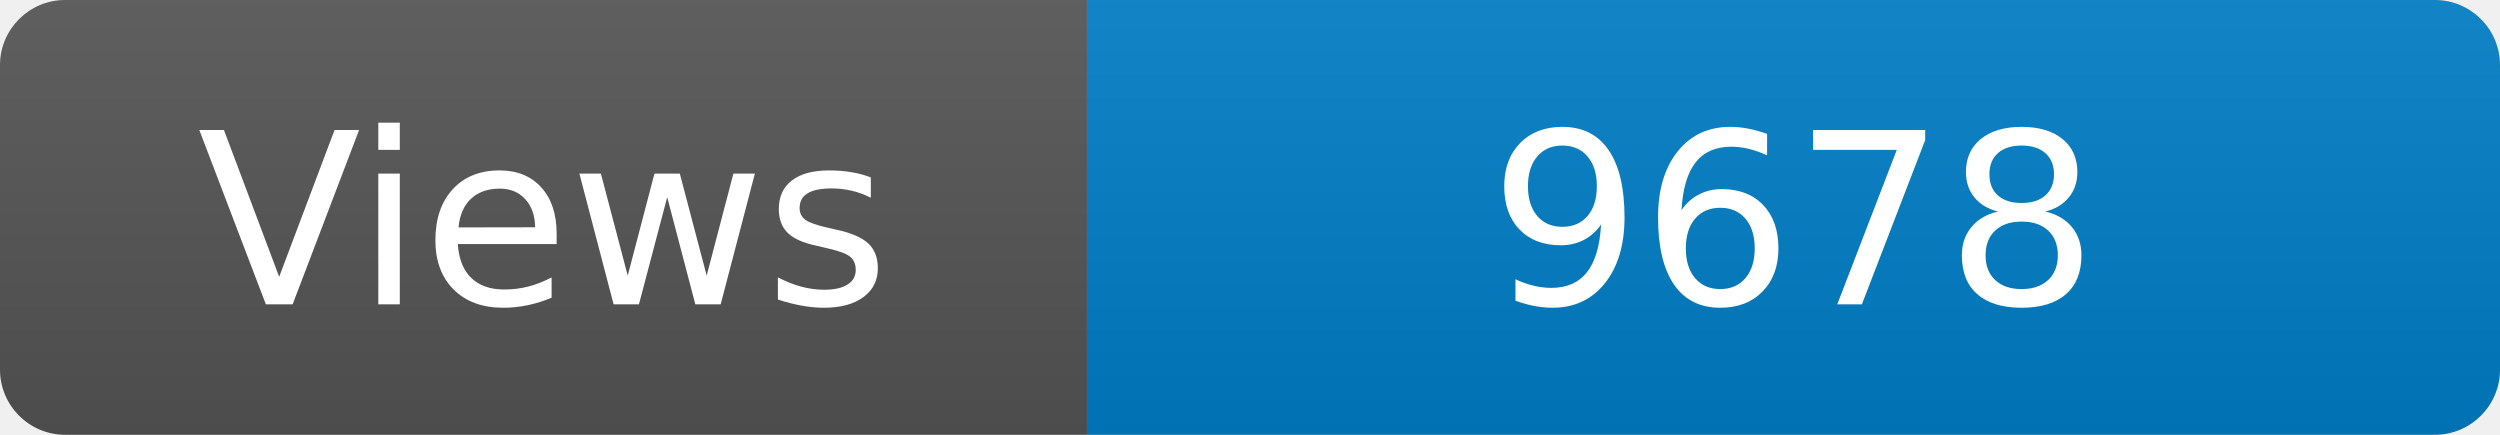
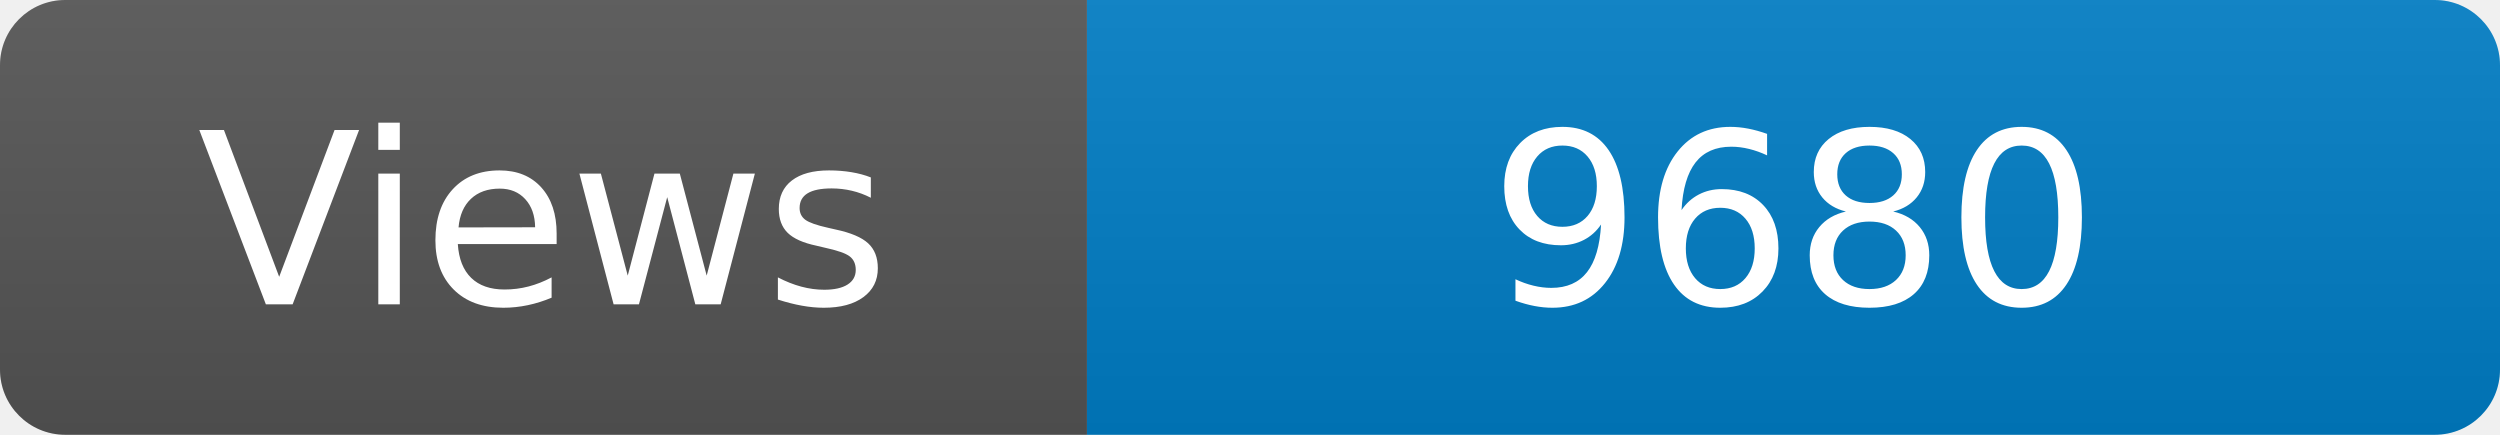
<svg xmlns="http://www.w3.org/2000/svg" width="115" height="20" role="img" aria-label="Maintained?: yes">
  <linearGradient id="s" x2="0" y2="100%">
    <stop offset="0" stop-color="#bbb" stop-opacity=".1" />
    <stop offset="1" stop-opacity=".1" />
  </linearGradient>
  <clipPath id="r">
    <rect width="115" height="20" rx="3" fill="#fff" />
  </clipPath>
  <g clip-path="url(#r)">
    <rect width="50" height="20" fill="#555" />
    <rect x="50" width="160" height="20" fill="#007ec6" />
    <rect width="115" height="20" fill="url(#s)" />
  </g>
  <g fill="#fff" text-anchor="middle" font-family="Verdana,Geneva,DejaVu Sans,sans-serif" font-size="110">
    <text x="250" y="140" transform="scale(.1)" fill="#fff">Views</text>
-     <text x="825" y="140" transform="scale(.1)" fill="#fff">9678</text>
+     <text x="825" y="140" transform="scale(.1)" fill="#fff">9680</text>
  </g>
</svg>
